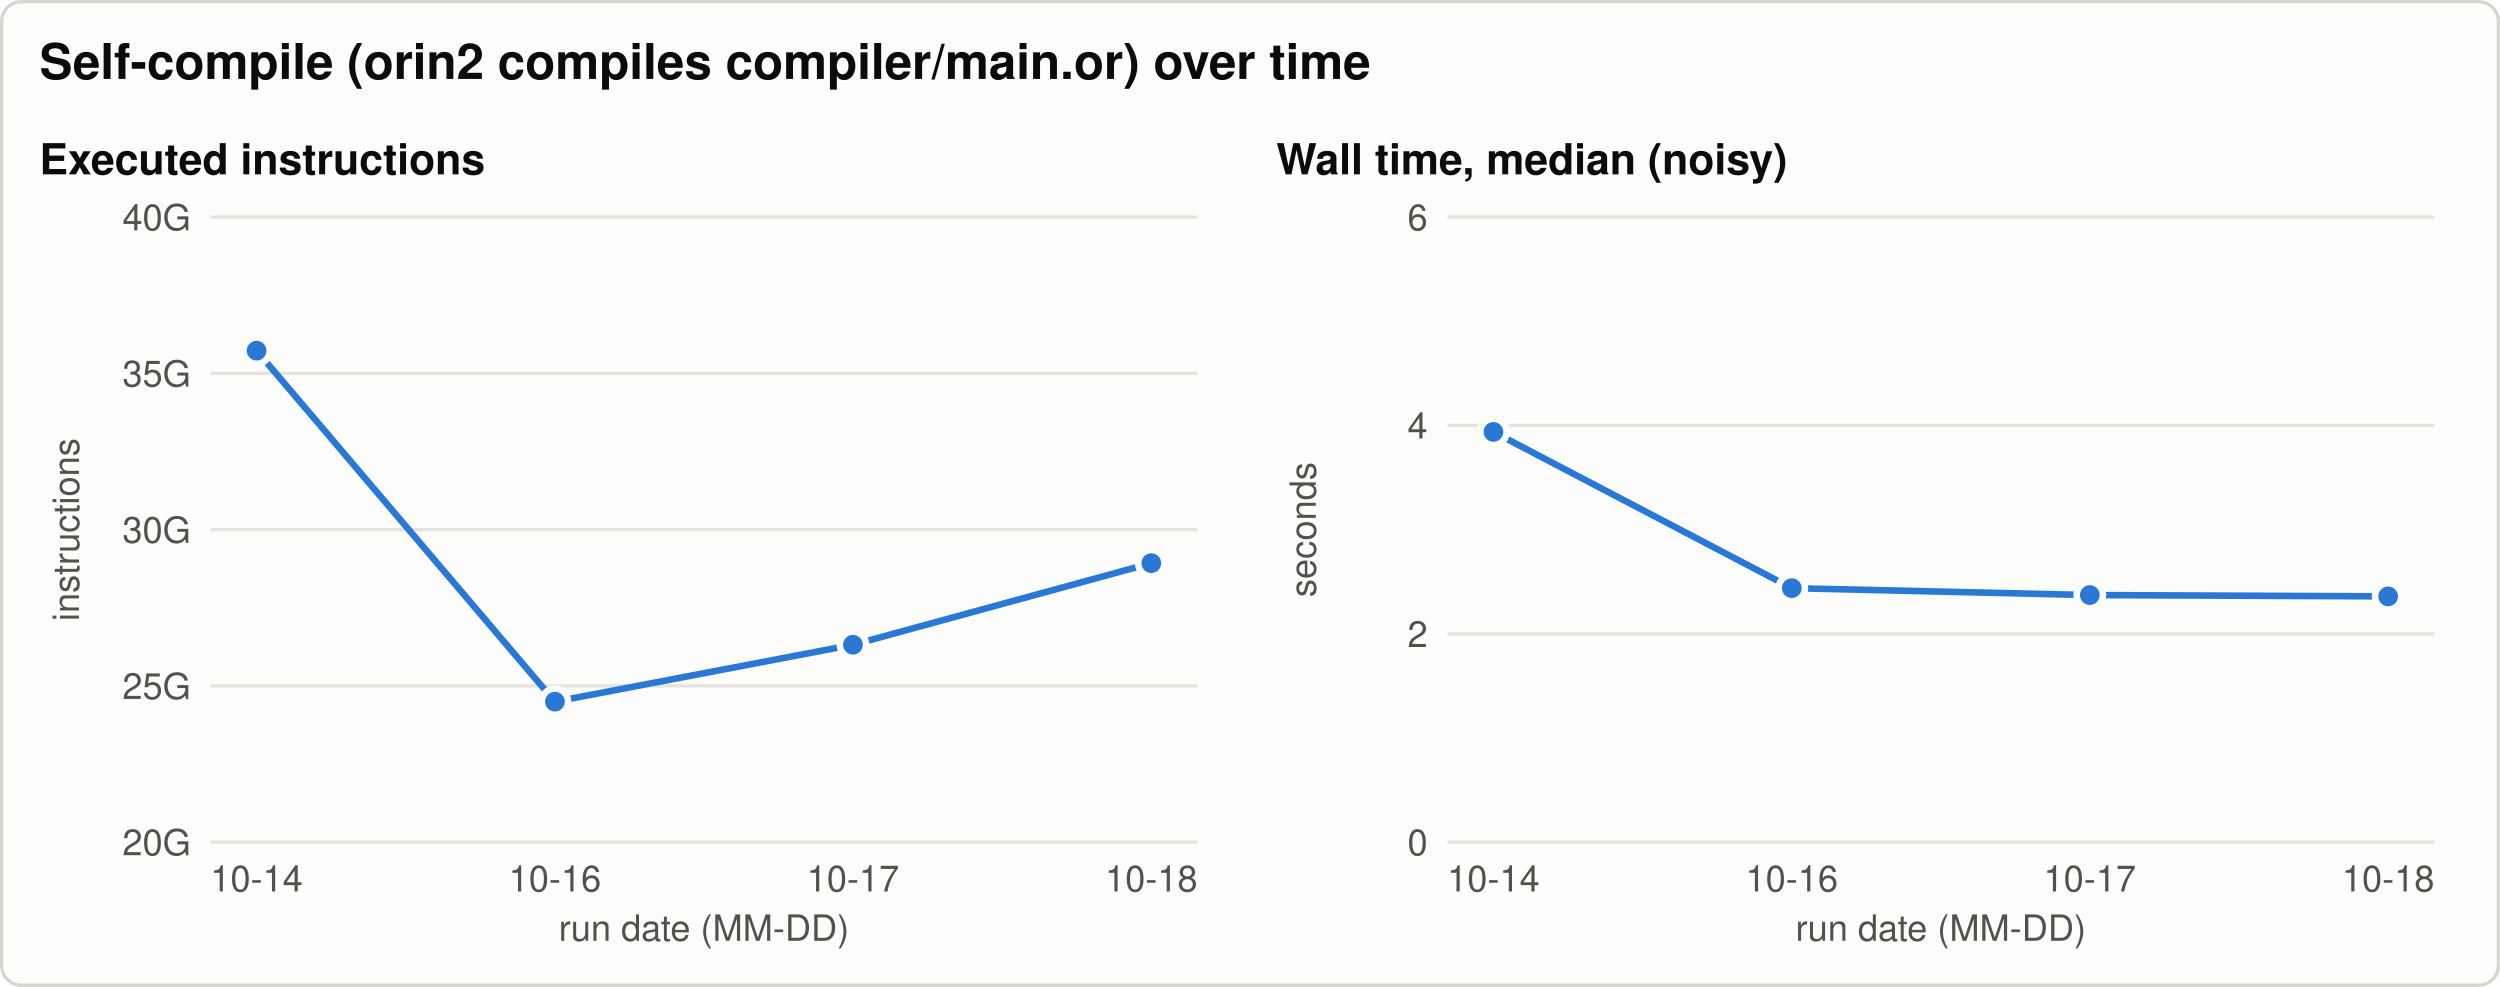
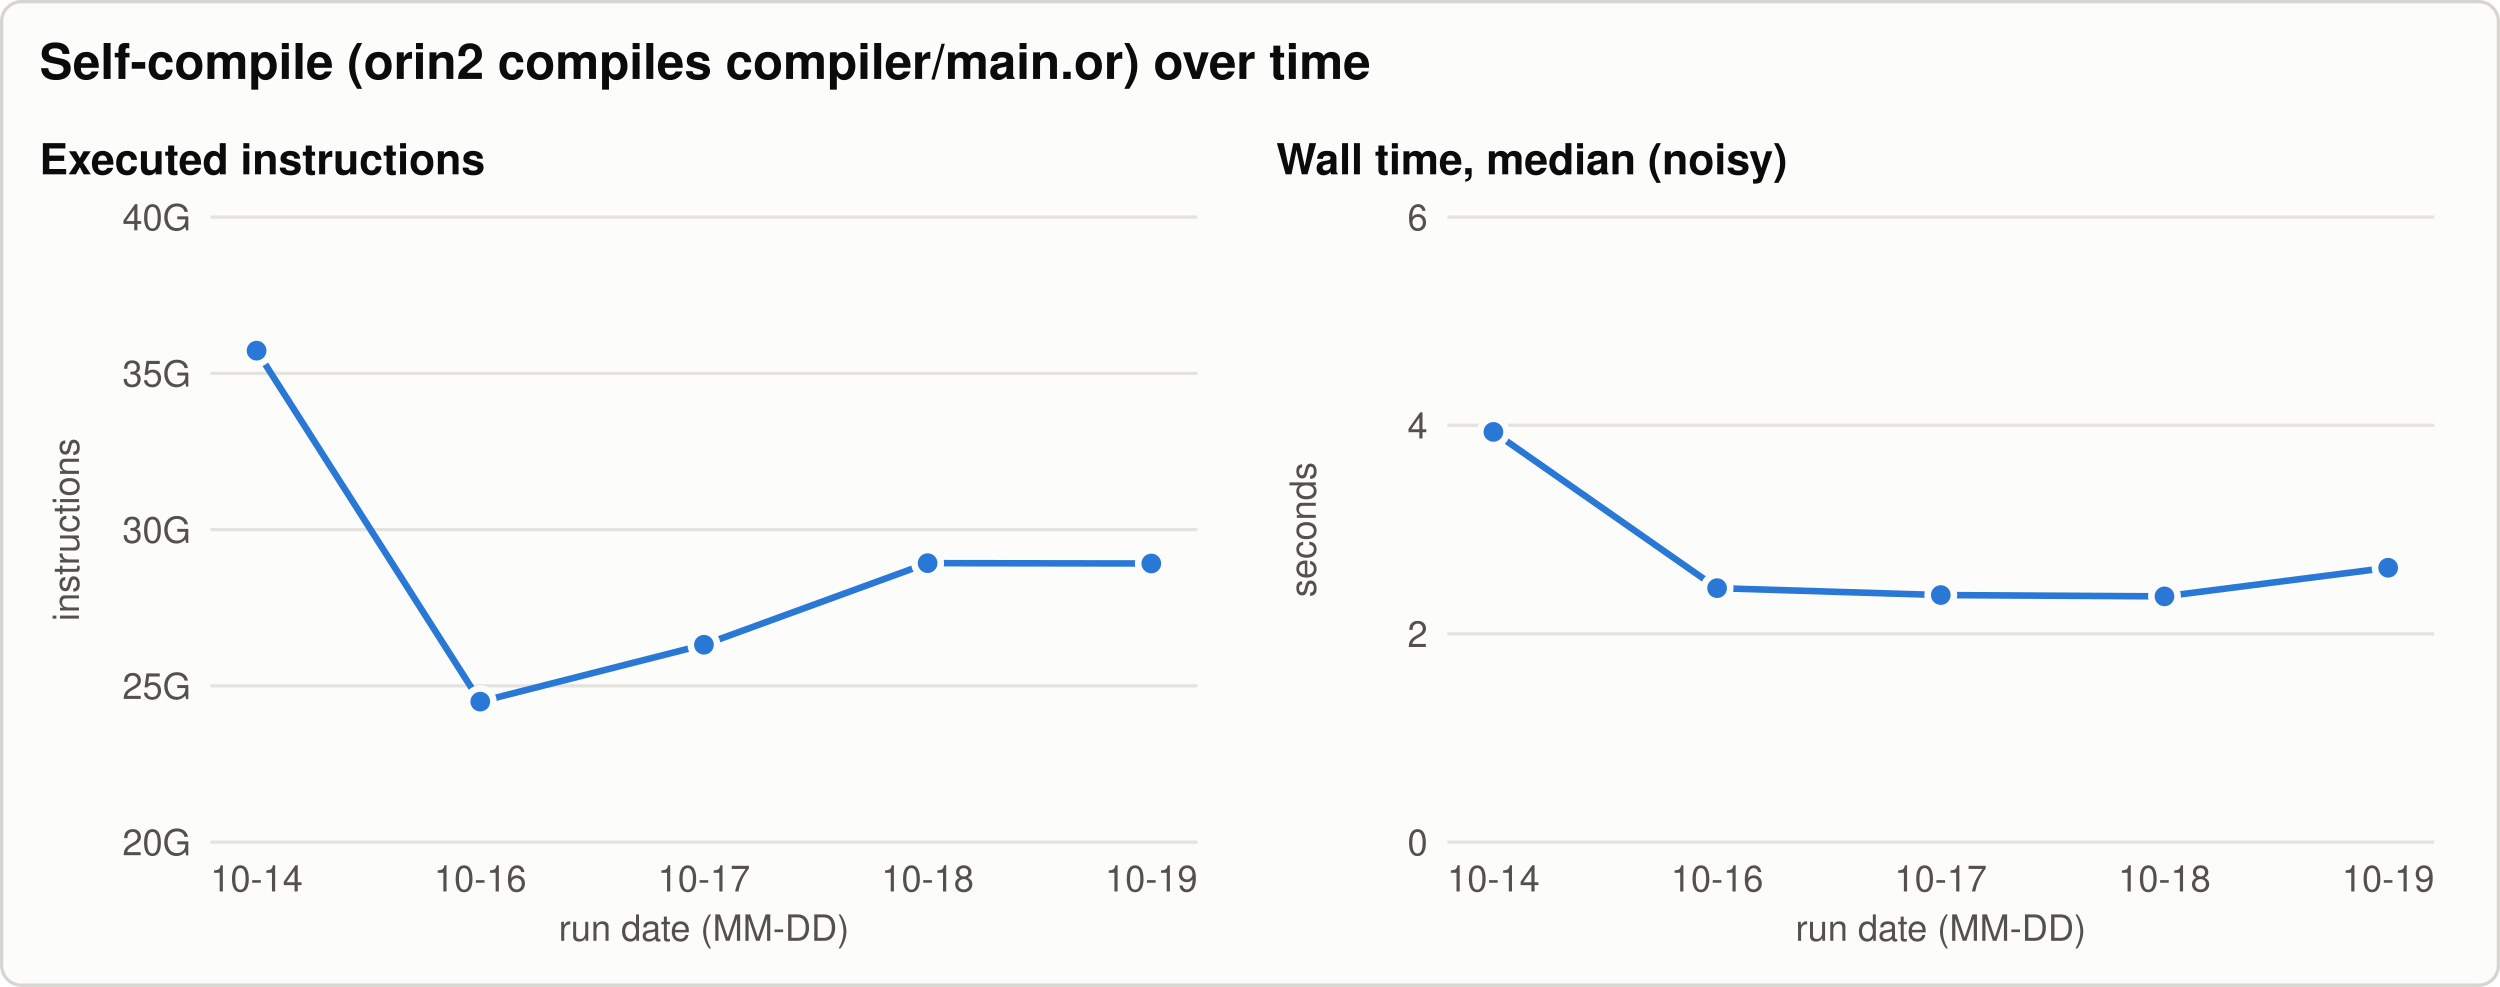
<svg xmlns="http://www.w3.org/2000/svg" width="760" height="300" viewBox="0 0 760 300" role="img" aria-labelledby="title desc">
  <style>svg{color-scheme:light}.bg{fill:#fcfcfb;stroke:#d6d5d0}.t{fill:#0b0b0b}.t2{fill:#52514e}.grid{stroke:#e4e3df}.ref{stroke:#8a8984}.s1{stroke:#2a78d6;fill:#2a78d6}.s2{stroke:#eb6834;fill:#eb6834}.s3{stroke:#1baf7a;fill:#1baf7a}.ring{stroke:#fcfcfb} text{font-family:-apple-system, 'Segoe UI', Helvetica, Arial, sans-serif}@media (prefers-color-scheme: dark){svg{color-scheme:dark}.bg{fill:#1a1a19;stroke:#3a3a37}.t{fill:#f0efec}.t2{fill:#c3c2b7}.grid{stroke:#2f2f2c}.ref{stroke:#8a8984}.s1{stroke:#3987e5;fill:#3987e5}.s2{stroke:#d95926;fill:#d95926}.s3{stroke:#199e70;fill:#199e70}.ring{stroke:#1a1a19}}</style>
  <rect class="bg" x="0.5" y="0.5" width="759" height="299" rx="6" stroke-width="1" />
  <text class="t" x="12.0" y="24.0" font-size="15" text-anchor="start" font-weight="600">Self-compile (orin2 compiles compiler/main.or) over time</text>
  <text class="t" x="12.0" y="53.0" font-size="13" text-anchor="start" font-weight="600">Executed instructions</text>
  <line class="grid" x1="64.0" y1="256.0" x2="364.0" y2="256.0" stroke-width="1" />
  <text class="t2" x="58.0" y="260.0" font-size="11" text-anchor="end" font-weight="normal">20G</text>
  <line class="grid" x1="64.0" y1="208.5" x2="364.0" y2="208.5" stroke-width="1" />
  <text class="t2" x="58.0" y="212.5" font-size="11" text-anchor="end" font-weight="normal">25G</text>
  <line class="grid" x1="64.0" y1="161.0" x2="364.0" y2="161.0" stroke-width="1" />
  <text class="t2" x="58.0" y="165.0" font-size="11" text-anchor="end" font-weight="normal">30G</text>
  <line class="grid" x1="64.0" y1="113.5" x2="364.0" y2="113.5" stroke-width="1" />
  <text class="t2" x="58.0" y="117.5" font-size="11" text-anchor="end" font-weight="normal">35G</text>
  <line class="grid" x1="64.0" y1="66.0" x2="364.0" y2="66.0" stroke-width="1" />
  <text class="t2" x="58.0" y="70.0" font-size="11" text-anchor="end" font-weight="normal">40G</text>
  <text class="t2" x="24.0" y="161.0" font-size="11" text-anchor="middle" font-weight="normal" transform="rotate(-90 24.0 161.0)">instructions</text>
  <text class="t2" x="78.0" y="271.0" font-size="11" text-anchor="middle" font-weight="normal">10-14</text>
-   <text class="t2" x="168.7" y="271.0" font-size="11" text-anchor="middle" font-weight="normal">10-16</text>
-   <text class="t2" x="259.3" y="271.0" font-size="11" text-anchor="middle" font-weight="normal">10-17</text>
-   <text class="t2" x="350.0" y="271.0" font-size="11" text-anchor="middle" font-weight="normal">10-18</text>
+   <text class="t2" x="146.0" y="271.0" font-size="11" text-anchor="middle" font-weight="normal">10-16</text>
+   <text class="t2" x="214.0" y="271.0" font-size="11" text-anchor="middle" font-weight="normal">10-17</text>
+   <text class="t2" x="282.0" y="271.0" font-size="11" text-anchor="middle" font-weight="normal">10-18</text>
+   <text class="t2" x="350.0" y="271.0" font-size="11" text-anchor="middle" font-weight="normal">10-19</text>
  <text class="t2" x="214.0" y="286.0" font-size="11" text-anchor="middle" font-weight="normal">run date (MM-DD)</text>
-   <path class="s1" d="M78.0,106.6 L168.7,213.3 L259.3,196.0 L350.0,171.2" style="fill:none" stroke-width="2" stroke-linejoin="round" stroke-linecap="round" />
+   <path class="s1" d="M78.0,106.6 L146.0,213.3 L214.0,196.0 L282.0,171.2 L350.0,171.3" style="fill:none" stroke-width="2" stroke-linejoin="round" stroke-linecap="round" />
  <circle class="s1 ring" cx="78.0" cy="106.6" r="4" stroke-width="2" />
-   <circle class="s1 ring" cx="168.7" cy="213.3" r="4" stroke-width="2" />
-   <circle class="s1 ring" cx="259.3" cy="196.0" r="4" stroke-width="2" />
-   <circle class="s1 ring" cx="350.0" cy="171.2" r="4" stroke-width="2" />
+   <circle class="s1 ring" cx="146.0" cy="213.3" r="4" stroke-width="2" />
+   <circle class="s1 ring" cx="214.0" cy="196.0" r="4" stroke-width="2" />
+   <circle class="s1 ring" cx="282.0" cy="171.2" r="4" stroke-width="2" />
+   <circle class="s1 ring" cx="350.0" cy="171.3" r="4" stroke-width="2" />
  <text class="t" x="388.0" y="53.0" font-size="13" text-anchor="start" font-weight="600">Wall time, median (noisy)</text>
  <line class="grid" x1="440.0" y1="256.0" x2="740.0" y2="256.0" stroke-width="1" />
  <text class="t2" x="434.0" y="260.0" font-size="11" text-anchor="end" font-weight="normal">0</text>
  <line class="grid" x1="440.0" y1="192.7" x2="740.0" y2="192.7" stroke-width="1" />
  <text class="t2" x="434.0" y="196.7" font-size="11" text-anchor="end" font-weight="normal">2</text>
  <line class="grid" x1="440.0" y1="129.3" x2="740.0" y2="129.3" stroke-width="1" />
  <text class="t2" x="434.0" y="133.3" font-size="11" text-anchor="end" font-weight="normal">4</text>
  <line class="grid" x1="440.0" y1="66.0" x2="740.0" y2="66.0" stroke-width="1" />
  <text class="t2" x="434.0" y="70.0" font-size="11" text-anchor="end" font-weight="normal">6</text>
  <text class="t2" x="400.0" y="161.0" font-size="11" text-anchor="middle" font-weight="normal" transform="rotate(-90 400.0 161.0)">seconds</text>
  <text class="t2" x="454.0" y="271.0" font-size="11" text-anchor="middle" font-weight="normal">10-14</text>
-   <text class="t2" x="544.7" y="271.0" font-size="11" text-anchor="middle" font-weight="normal">10-16</text>
-   <text class="t2" x="635.3" y="271.0" font-size="11" text-anchor="middle" font-weight="normal">10-17</text>
-   <text class="t2" x="726.0" y="271.0" font-size="11" text-anchor="middle" font-weight="normal">10-18</text>
+   <text class="t2" x="522.0" y="271.0" font-size="11" text-anchor="middle" font-weight="normal">10-16</text>
+   <text class="t2" x="590.0" y="271.0" font-size="11" text-anchor="middle" font-weight="normal">10-17</text>
+   <text class="t2" x="658.0" y="271.0" font-size="11" text-anchor="middle" font-weight="normal">10-18</text>
+   <text class="t2" x="726.0" y="271.0" font-size="11" text-anchor="middle" font-weight="normal">10-19</text>
  <text class="t2" x="590.0" y="286.0" font-size="11" text-anchor="middle" font-weight="normal">run date (MM-DD)</text>
-   <path class="s1" d="M454.0,131.3 L544.7,178.8 L635.3,180.9 L726.0,181.3" style="fill:none" stroke-width="2" stroke-linejoin="round" stroke-linecap="round" />
+   <path class="s1" d="M454.0,131.3 L522.0,178.8 L590.0,180.9 L658.0,181.3 L726.0,172.6" style="fill:none" stroke-width="2" stroke-linejoin="round" stroke-linecap="round" />
  <circle class="s1 ring" cx="454.0" cy="131.3" r="4" stroke-width="2" />
-   <circle class="s1 ring" cx="544.7" cy="178.8" r="4" stroke-width="2" />
-   <circle class="s1 ring" cx="635.3" cy="180.9" r="4" stroke-width="2" />
-   <circle class="s1 ring" cx="726.0" cy="181.3" r="4" stroke-width="2" />
+   <circle class="s1 ring" cx="522.0" cy="178.8" r="4" stroke-width="2" />
+   <circle class="s1 ring" cx="590.0" cy="180.9" r="4" stroke-width="2" />
+   <circle class="s1 ring" cx="658.0" cy="181.3" r="4" stroke-width="2" />
+   <circle class="s1 ring" cx="726.0" cy="172.6" r="4" stroke-width="2" />
</svg>
